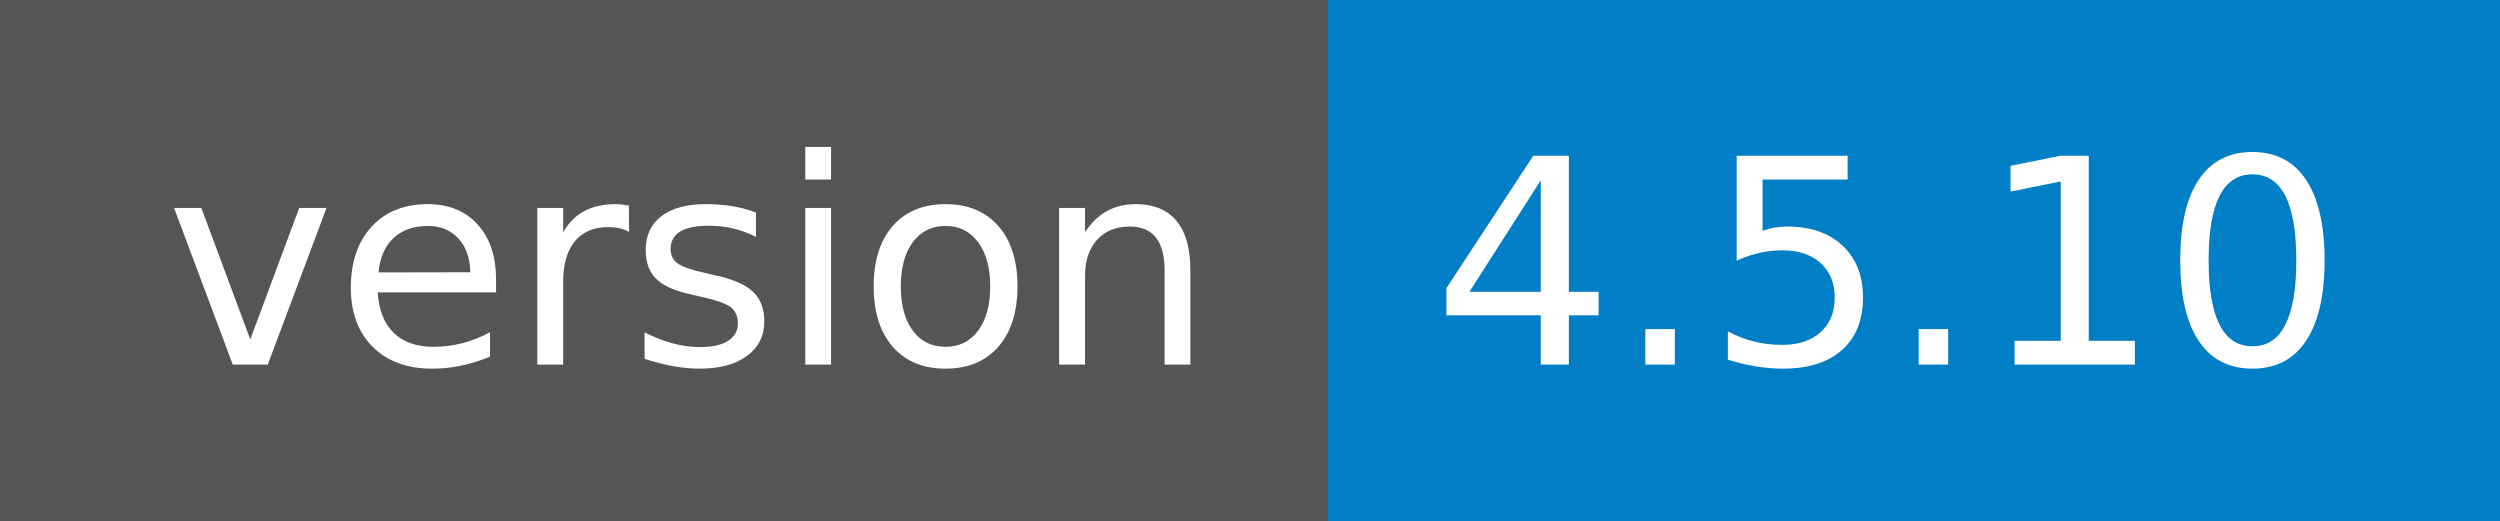
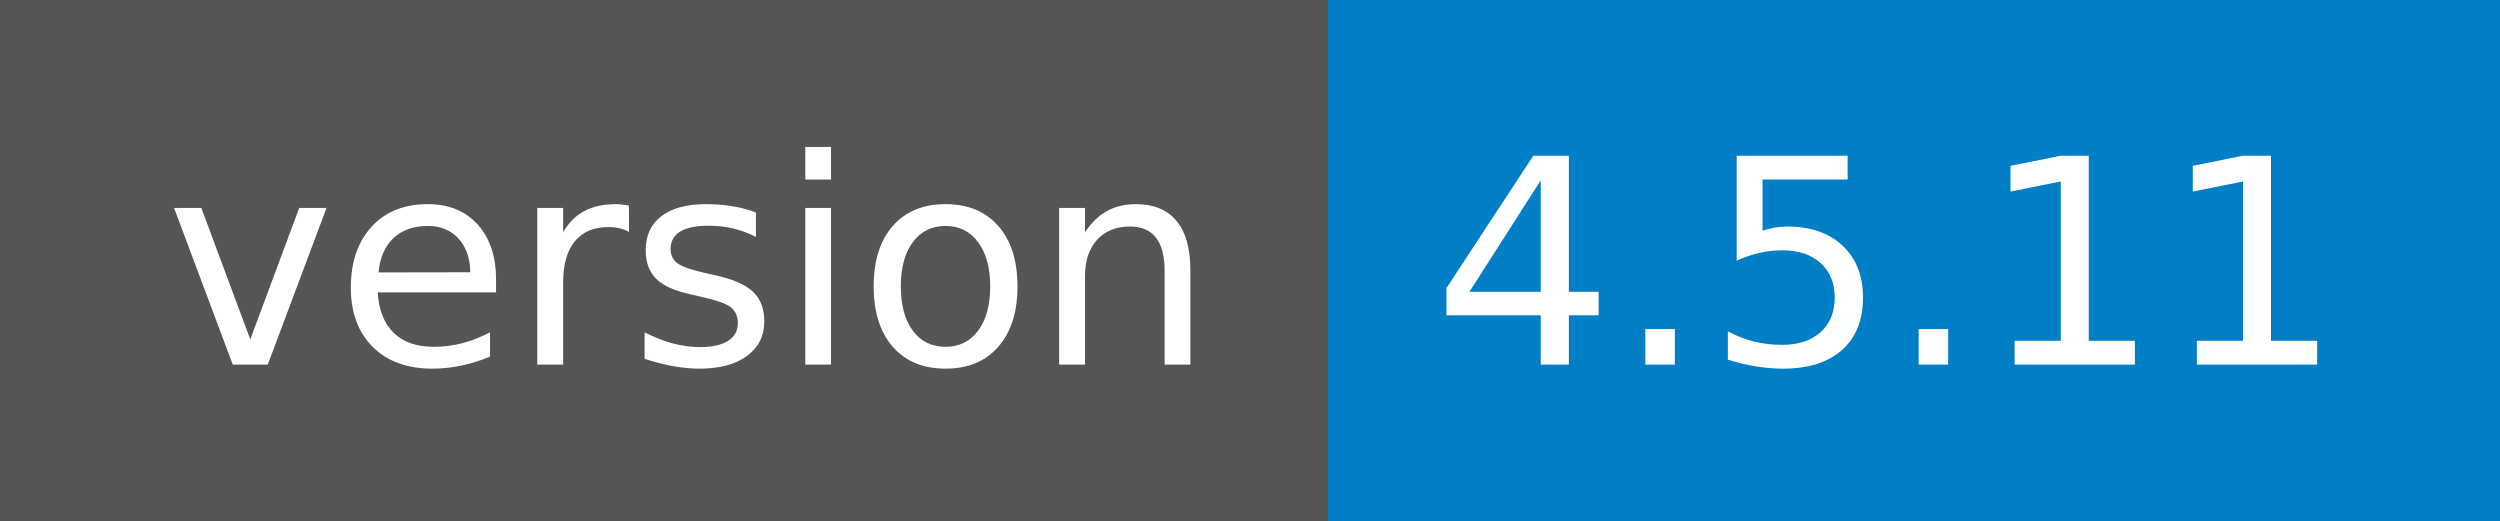
- <svg xmlns="http://www.w3.org/2000/svg" width="96" height="20" role="img" aria-label="version: 4.5.10">
+ <svg xmlns="http://www.w3.org/2000/svg" width="96" height="20" role="img" aria-label="version: 4.5.11">
  <g shape-rendering="crispEdges">
    <rect width="51" height="20" fill="#555" />
    <rect x="51" width="45" height="20" fill="#007ec6" />
  </g>
  <g fill="#fff" text-anchor="middle" font-family="Verdana,Geneva,DejaVu Sans,sans-serif" text-rendering="geometricPrecision" font-size="110">
    <text x="265" y="140" transform="scale(.1)" fill="#fff" textLength="410">version</text>
-     <text x="725" y="140" transform="scale(.1)" fill="#fff" textLength="350">4.5.10</text>
+     <text x="725" y="140" transform="scale(.1)" fill="#fff" textLength="350">4.5.11</text>
  </g>
</svg>
